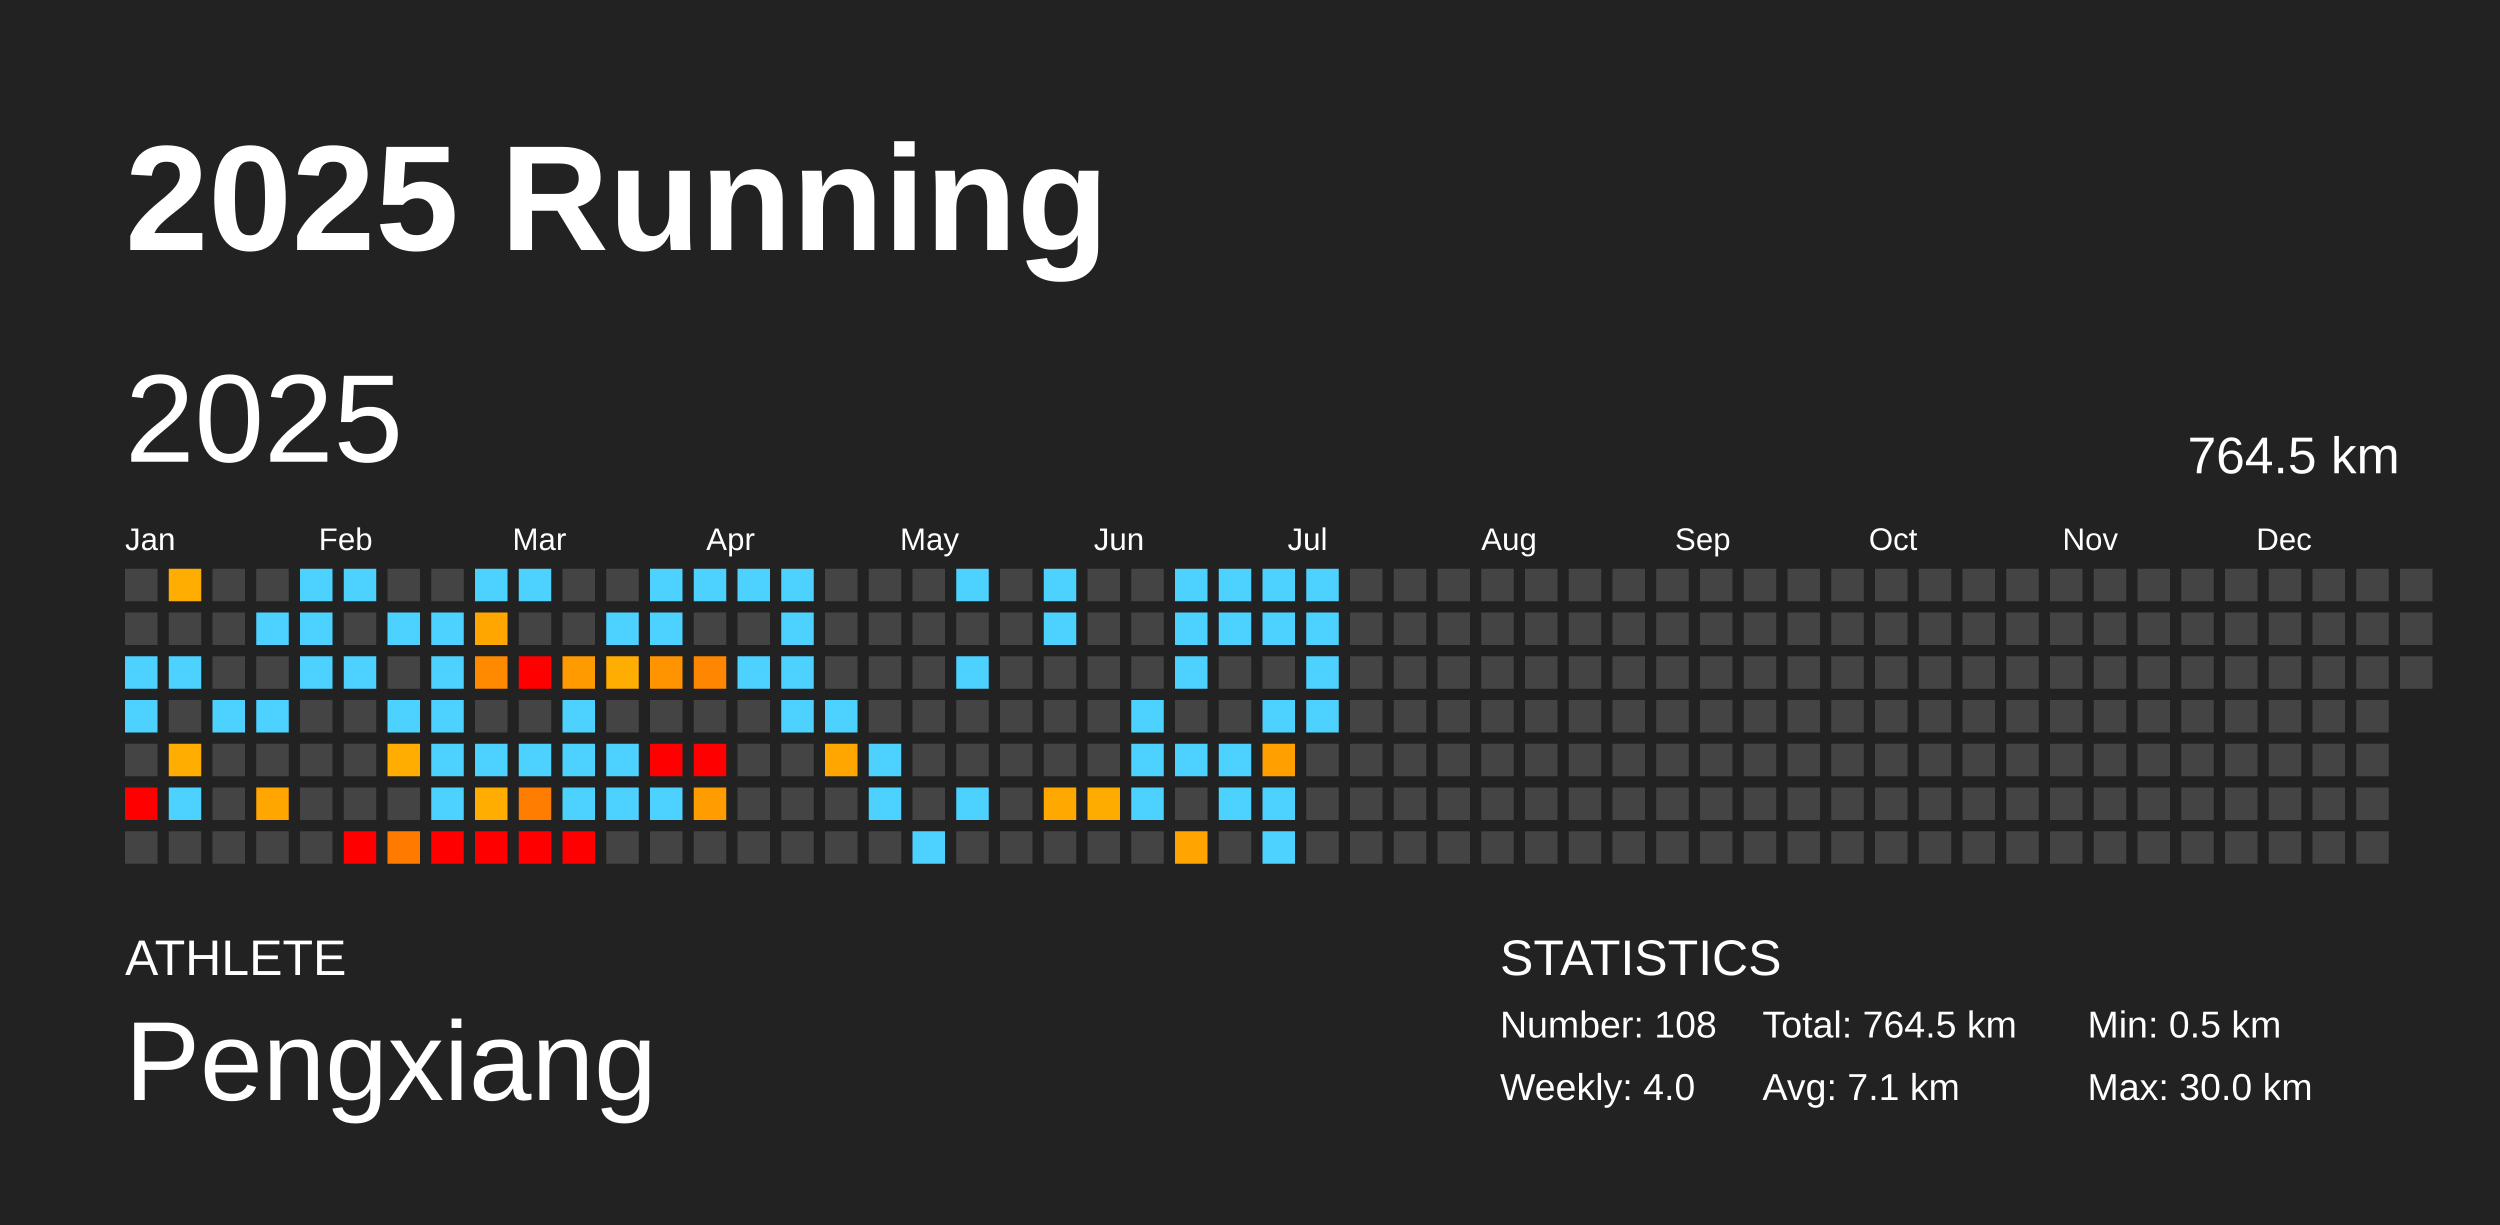
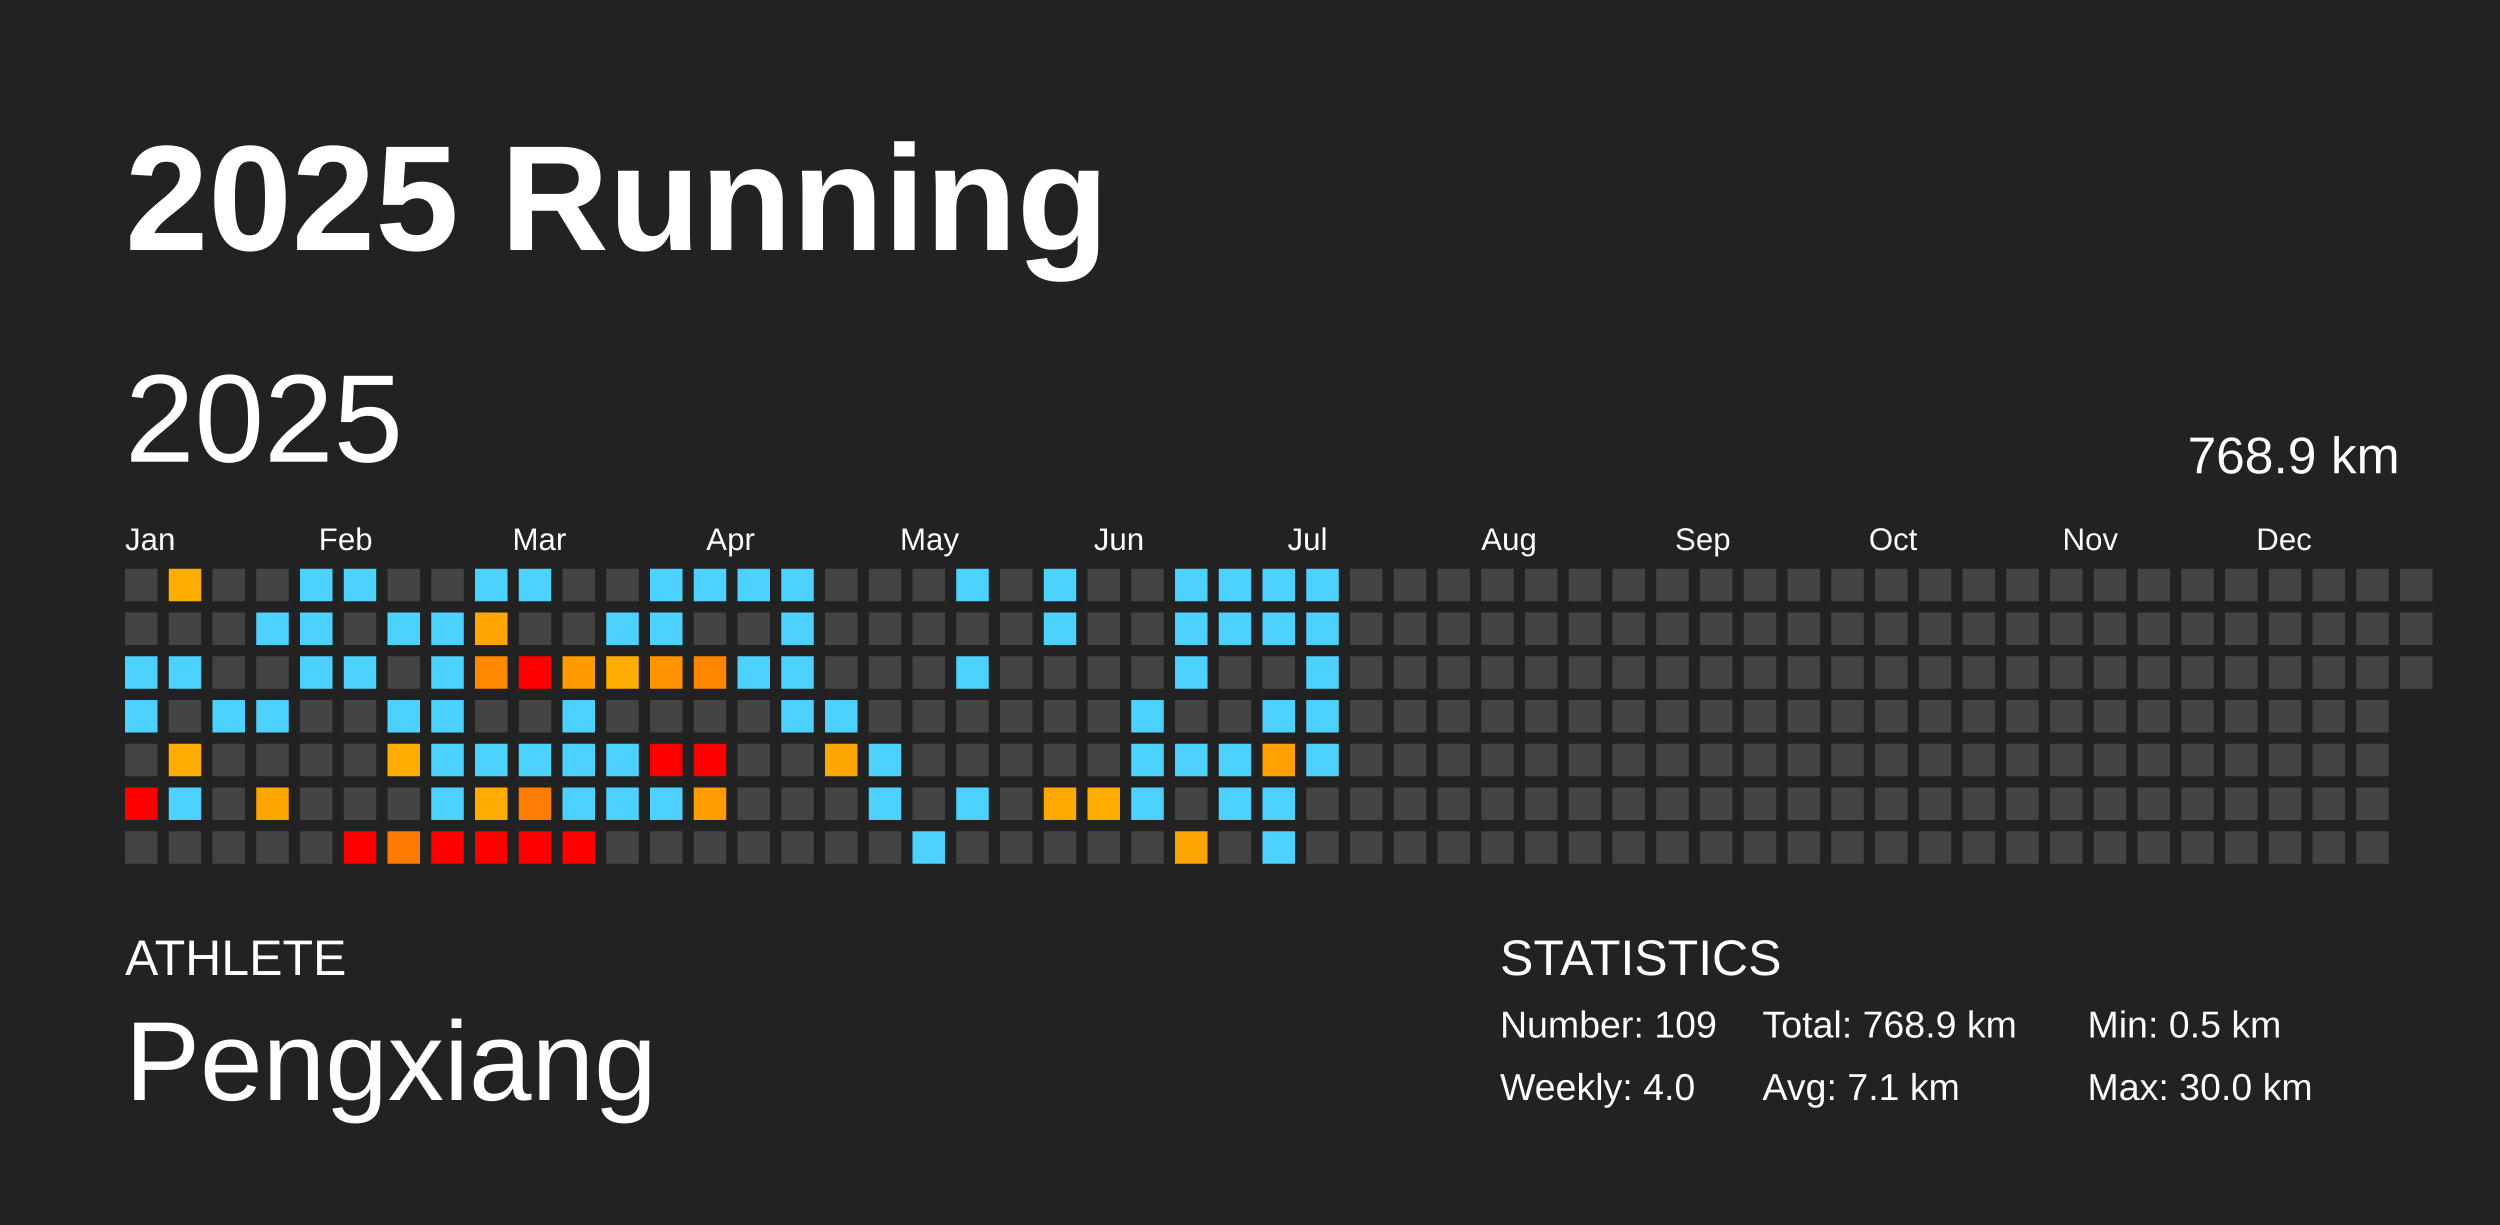
<svg xmlns="http://www.w3.org/2000/svg" baseProfile="full" height="98mm" version="1.1" viewBox="0,0,200,98" width="200mm">
  <defs />
  <rect fill="#222222" height="98" width="200" x="0" y="0" />
  <text fill="#FFFFFF" style="font-size:12px; font-family:Arial; font-weight:bold;" x="10" y="20">2025 Running</text>
  <text fill="#FFFFFF" style="font-size:4px; font-family:Arial" x="10" y="78">ATHLETE</text>
  <text fill="#FFFFFF" style="font-size:9px; font-family:Arial" x="10" y="88">Pengxiang</text>
  <text fill="#FFFFFF" style="font-size:4px; font-family:Arial" x="120" y="78">STATISTICS</text>
-   <text fill="#FFFFFF" style="font-size:3px; font-family:Arial" x="120" y="83">Number: 108</text>
+   <text fill="#FFFFFF" style="font-size:3px; font-family:Arial" x="120" y="83">Number: 109</text>
  <text fill="#FFFFFF" style="font-size:3px; font-family:Arial" x="120" y="88">Weekly: 4.0</text>
-   <text fill="#FFFFFF" style="font-size:3px; font-family:Arial" x="141" y="83">Total: 764.5 km</text>
+   <text fill="#FFFFFF" style="font-size:3px; font-family:Arial" x="141" y="83">Total: 768.9 km</text>
  <text fill="#FFFFFF" style="font-size:3px; font-family:Arial" x="141" y="88">Avg: 7.1 km</text>
  <text fill="#FFFFFF" style="font-size:3px; font-family:Arial" x="167" y="83">Min: 0.5 km</text>
  <text fill="#FFFFFF" style="font-size:3px; font-family:Arial" x="167" y="88">Max: 30.0 km</text>
  <text dominant-baseline="hanging" fill="#FFFFFF" style="font-size:10.0px; font-family:Arial;" x="10" y="30">2025</text>
-   <text dominant-baseline="hanging" fill="#FFFFFF" style="font-size:4.125px; font-family:Arial;" x="175" y="35">764.5 km</text>
+   <text dominant-baseline="hanging" fill="#FFFFFF" style="font-size:4.125px; font-family:Arial;" x="175" y="35">768.9 km</text>
  <text fill="#FFFFFF" style="font-size:2.5px; font-family:Arial" x="10.0" y="44">Jan</text>
  <text fill="#FFFFFF" style="font-size:2.5px; font-family:Arial" x="25.5" y="44">Feb</text>
  <text fill="#FFFFFF" style="font-size:2.5px; font-family:Arial" x="41.0" y="44">Mar</text>
  <text fill="#FFFFFF" style="font-size:2.5px; font-family:Arial" x="56.5" y="44">Apr</text>
  <text fill="#FFFFFF" style="font-size:2.5px; font-family:Arial" x="72.0" y="44">May</text>
  <text fill="#FFFFFF" style="font-size:2.5px; font-family:Arial" x="87.5" y="44">Jun</text>
  <text fill="#FFFFFF" style="font-size:2.5px; font-family:Arial" x="103.0" y="44">Jul</text>
  <text fill="#FFFFFF" style="font-size:2.5px; font-family:Arial" x="118.5" y="44">Aug</text>
  <text fill="#FFFFFF" style="font-size:2.5px; font-family:Arial" x="134.0" y="44">Sep</text>
  <text fill="#FFFFFF" style="font-size:2.5px; font-family:Arial" x="149.5" y="44">Oct</text>
  <text fill="#FFFFFF" style="font-size:2.5px; font-family:Arial" x="165.0" y="44">Nov</text>
  <text fill="#FFFFFF" style="font-size:2.5px; font-family:Arial" x="180.5" y="44">Dec</text>
  <rect fill="#444444" height="2.6" width="2.6" x="10.0" y="45.5" />
  <rect fill="#444444" height="2.6" width="2.6" x="10.0" y="49.0" />
  <rect fill="#4dd2ff" height="2.6" width="2.6" x="10.0" y="52.5" />
  <rect fill="#4dd2ff" height="2.6" width="2.6" x="10.0" y="56.0" />
  <rect fill="#444444" height="2.6" width="2.6" x="10.0" y="59.5" />
  <rect fill="red" height="2.6" width="2.6" x="10.0" y="63.0" />
  <rect fill="#444444" height="2.6" width="2.6" x="10.0" y="66.5" />
  <rect fill="#ffad00" height="2.6" width="2.6" x="13.5" y="45.5" />
  <rect fill="#444444" height="2.6" width="2.6" x="13.5" y="49.0" />
  <rect fill="#4dd2ff" height="2.6" width="2.6" x="13.5" y="52.5" />
  <rect fill="#444444" height="2.6" width="2.6" x="13.5" y="56.0" />
  <rect fill="#ffad00" height="2.6" width="2.6" x="13.5" y="59.5" />
  <rect fill="#4dd2ff" height="2.6" width="2.6" x="13.5" y="63.0" />
  <rect fill="#444444" height="2.6" width="2.6" x="13.5" y="66.5" />
  <rect fill="#444444" height="2.6" width="2.6" x="17.0" y="45.5" />
  <rect fill="#444444" height="2.6" width="2.6" x="17.0" y="49.0" />
  <rect fill="#444444" height="2.6" width="2.6" x="17.0" y="52.5" />
  <rect fill="#4dd2ff" height="2.6" width="2.6" x="17.0" y="56.0" />
  <rect fill="#444444" height="2.6" width="2.6" x="17.0" y="59.5" />
  <rect fill="#444444" height="2.6" width="2.6" x="17.0" y="63.0" />
  <rect fill="#444444" height="2.6" width="2.6" x="17.0" y="66.5" />
  <rect fill="#444444" height="2.6" width="2.6" x="20.5" y="45.5" />
  <rect fill="#4dd2ff" height="2.6" width="2.6" x="20.5" y="49.0" />
  <rect fill="#444444" height="2.6" width="2.6" x="20.5" y="52.5" />
  <rect fill="#4dd2ff" height="2.6" width="2.6" x="20.5" y="56.0" />
  <rect fill="#444444" height="2.6" width="2.6" x="20.5" y="59.5" />
  <rect fill="#ffa600" height="2.6" width="2.6" x="20.5" y="63.0" />
  <rect fill="#444444" height="2.6" width="2.6" x="20.5" y="66.5" />
  <rect fill="#4dd2ff" height="2.6" width="2.6" x="24.0" y="45.5" />
  <rect fill="#4dd2ff" height="2.6" width="2.6" x="24.0" y="49.0" />
  <rect fill="#4dd2ff" height="2.6" width="2.6" x="24.0" y="52.5" />
  <rect fill="#444444" height="2.6" width="2.6" x="24.0" y="56.0" />
  <rect fill="#444444" height="2.6" width="2.6" x="24.0" y="59.5" />
  <rect fill="#444444" height="2.6" width="2.6" x="24.0" y="63.0" />
  <rect fill="#444444" height="2.6" width="2.6" x="24.0" y="66.5" />
  <rect fill="#4dd2ff" height="2.6" width="2.6" x="27.5" y="45.5" />
  <rect fill="#444444" height="2.6" width="2.6" x="27.5" y="49.0" />
  <rect fill="#4dd2ff" height="2.6" width="2.6" x="27.5" y="52.5" />
  <rect fill="#444444" height="2.6" width="2.6" x="27.5" y="56.0" />
  <rect fill="#444444" height="2.6" width="2.6" x="27.5" y="59.5" />
  <rect fill="#444444" height="2.6" width="2.6" x="27.5" y="63.0" />
  <rect fill="red" height="2.6" width="2.6" x="27.5" y="66.5" />
  <rect fill="#444444" height="2.6" width="2.6" x="31.0" y="45.5" />
  <rect fill="#4dd2ff" height="2.6" width="2.6" x="31.0" y="49.0" />
  <rect fill="#444444" height="2.6" width="2.6" x="31.0" y="52.5" />
  <rect fill="#4dd2ff" height="2.6" width="2.6" x="31.0" y="56.0" />
  <rect fill="#ffad00" height="2.6" width="2.6" x="31.0" y="59.5" />
  <rect fill="#444444" height="2.6" width="2.6" x="31.0" y="63.0" />
  <rect fill="#ff7b00" height="2.6" width="2.6" x="31.0" y="66.5" />
  <rect fill="#444444" height="2.6" width="2.6" x="34.5" y="45.5" />
  <rect fill="#4dd2ff" height="2.6" width="2.6" x="34.5" y="49.0" />
  <rect fill="#4dd2ff" height="2.6" width="2.6" x="34.5" y="52.5" />
  <rect fill="#4dd2ff" height="2.6" width="2.6" x="34.5" y="56.0" />
  <rect fill="#4dd2ff" height="2.6" width="2.6" x="34.5" y="59.5" />
  <rect fill="#4dd2ff" height="2.6" width="2.6" x="34.5" y="63.0" />
  <rect fill="red" height="2.6" width="2.6" x="34.5" y="66.5" />
  <rect fill="#4dd2ff" height="2.6" width="2.6" x="38.0" y="45.5" />
  <rect fill="#ffa700" height="2.6" width="2.6" x="38.0" y="49.0" />
  <rect fill="#ff8a00" height="2.6" width="2.6" x="38.0" y="52.5" />
  <rect fill="#444444" height="2.6" width="2.6" x="38.0" y="56.0" />
  <rect fill="#4dd2ff" height="2.6" width="2.6" x="38.0" y="59.5" />
  <rect fill="#ffad00" height="2.6" width="2.6" x="38.0" y="63.0" />
  <rect fill="red" height="2.6" width="2.6" x="38.0" y="66.5" />
  <rect fill="#4dd2ff" height="2.6" width="2.6" x="41.5" y="45.5" />
  <rect fill="#444444" height="2.6" width="2.6" x="41.5" y="49.0" />
  <rect fill="red" height="2.6" width="2.6" x="41.5" y="52.5" />
  <rect fill="#444444" height="2.6" width="2.6" x="41.5" y="56.0" />
  <rect fill="#4dd2ff" height="2.6" width="2.6" x="41.5" y="59.5" />
  <rect fill="#ff7d00" height="2.6" width="2.6" x="41.5" y="63.0" />
  <rect fill="red" height="2.6" width="2.6" x="41.5" y="66.5" />
  <rect fill="#444444" height="2.6" width="2.6" x="45.0" y="45.5" />
  <rect fill="#444444" height="2.6" width="2.6" x="45.0" y="49.0" />
  <rect fill="#ff9a00" height="2.6" width="2.6" x="45.0" y="52.5" />
  <rect fill="#4dd2ff" height="2.6" width="2.6" x="45.0" y="56.0" />
  <rect fill="#4dd2ff" height="2.6" width="2.6" x="45.0" y="59.5" />
  <rect fill="#4dd2ff" height="2.6" width="2.6" x="45.0" y="63.0" />
  <rect fill="red" height="2.6" width="2.6" x="45.0" y="66.5" />
  <rect fill="#444444" height="2.6" width="2.6" x="48.5" y="45.5" />
  <rect fill="#4dd2ff" height="2.6" width="2.6" x="48.5" y="49.0" />
  <rect fill="#ffad00" height="2.6" width="2.6" x="48.5" y="52.5" />
  <rect fill="#444444" height="2.6" width="2.6" x="48.5" y="56.0" />
  <rect fill="#4dd2ff" height="2.6" width="2.6" x="48.5" y="59.5" />
  <rect fill="#4dd2ff" height="2.6" width="2.6" x="48.5" y="63.0" />
  <rect fill="#444444" height="2.6" width="2.6" x="48.5" y="66.5" />
  <rect fill="#4dd2ff" height="2.6" width="2.6" x="52.0" y="45.5" />
  <rect fill="#4dd2ff" height="2.6" width="2.6" x="52.0" y="49.0" />
  <rect fill="#ff9400" height="2.6" width="2.6" x="52.0" y="52.5" />
  <rect fill="#444444" height="2.6" width="2.6" x="52.0" y="56.0" />
  <rect fill="red" height="2.6" width="2.6" x="52.0" y="59.5" />
  <rect fill="#4dd2ff" height="2.6" width="2.6" x="52.0" y="63.0" />
  <rect fill="#444444" height="2.6" width="2.6" x="52.0" y="66.5" />
  <rect fill="#4dd2ff" height="2.6" width="2.6" x="55.5" y="45.5" />
  <rect fill="#444444" height="2.6" width="2.6" x="55.5" y="49.0" />
  <rect fill="#ff8600" height="2.6" width="2.6" x="55.5" y="52.5" />
  <rect fill="#444444" height="2.6" width="2.6" x="55.5" y="56.0" />
  <rect fill="red" height="2.6" width="2.6" x="55.5" y="59.5" />
  <rect fill="#ff9c00" height="2.6" width="2.6" x="55.5" y="63.0" />
  <rect fill="#444444" height="2.6" width="2.6" x="55.5" y="66.5" />
  <rect fill="#4dd2ff" height="2.6" width="2.6" x="59.0" y="45.5" />
  <rect fill="#444444" height="2.6" width="2.6" x="59.0" y="49.0" />
  <rect fill="#4dd2ff" height="2.6" width="2.6" x="59.0" y="52.5" />
  <rect fill="#444444" height="2.6" width="2.6" x="59.0" y="56.0" />
  <rect fill="#444444" height="2.6" width="2.6" x="59.0" y="59.5" />
  <rect fill="#444444" height="2.6" width="2.6" x="59.0" y="63.0" />
  <rect fill="#444444" height="2.6" width="2.6" x="59.0" y="66.5" />
  <rect fill="#4dd2ff" height="2.6" width="2.6" x="62.5" y="45.5" />
  <rect fill="#4dd2ff" height="2.6" width="2.6" x="62.5" y="49.0" />
  <rect fill="#4dd2ff" height="2.6" width="2.6" x="62.5" y="52.5" />
  <rect fill="#4dd2ff" height="2.6" width="2.6" x="62.5" y="56.0" />
  <rect fill="#444444" height="2.6" width="2.6" x="62.5" y="59.5" />
  <rect fill="#444444" height="2.6" width="2.6" x="62.5" y="63.0" />
  <rect fill="#444444" height="2.6" width="2.6" x="62.5" y="66.5" />
  <rect fill="#444444" height="2.6" width="2.6" x="66.0" y="45.5" />
  <rect fill="#444444" height="2.6" width="2.6" x="66.0" y="49.0" />
  <rect fill="#444444" height="2.6" width="2.6" x="66.0" y="52.5" />
  <rect fill="#4dd2ff" height="2.6" width="2.6" x="66.0" y="56.0" />
  <rect fill="#ffa700" height="2.6" width="2.6" x="66.0" y="59.5" />
  <rect fill="#444444" height="2.6" width="2.6" x="66.0" y="63.0" />
  <rect fill="#444444" height="2.6" width="2.6" x="66.0" y="66.5" />
  <rect fill="#444444" height="2.6" width="2.6" x="69.5" y="45.5" />
  <rect fill="#444444" height="2.6" width="2.6" x="69.5" y="49.0" />
  <rect fill="#444444" height="2.6" width="2.6" x="69.5" y="52.5" />
  <rect fill="#444444" height="2.6" width="2.6" x="69.5" y="56.0" />
  <rect fill="#4dd2ff" height="2.6" width="2.6" x="69.5" y="59.5" />
  <rect fill="#4dd2ff" height="2.6" width="2.6" x="69.5" y="63.0" />
  <rect fill="#444444" height="2.6" width="2.6" x="69.5" y="66.5" />
  <rect fill="#444444" height="2.6" width="2.6" x="73.0" y="45.5" />
  <rect fill="#444444" height="2.6" width="2.6" x="73.0" y="49.0" />
  <rect fill="#444444" height="2.6" width="2.6" x="73.0" y="52.5" />
  <rect fill="#444444" height="2.6" width="2.6" x="73.0" y="56.0" />
  <rect fill="#444444" height="2.6" width="2.6" x="73.0" y="59.5" />
  <rect fill="#444444" height="2.6" width="2.6" x="73.0" y="63.0" />
  <rect fill="#4dd2ff" height="2.6" width="2.6" x="73.0" y="66.5" />
  <rect fill="#4dd2ff" height="2.6" width="2.6" x="76.5" y="45.5" />
  <rect fill="#444444" height="2.6" width="2.6" x="76.5" y="49.0" />
  <rect fill="#4dd2ff" height="2.6" width="2.6" x="76.5" y="52.5" />
  <rect fill="#444444" height="2.6" width="2.6" x="76.5" y="56.0" />
  <rect fill="#444444" height="2.6" width="2.6" x="76.5" y="59.5" />
  <rect fill="#4dd2ff" height="2.6" width="2.6" x="76.5" y="63.0" />
  <rect fill="#444444" height="2.6" width="2.6" x="76.5" y="66.5" />
  <rect fill="#444444" height="2.6" width="2.6" x="80.0" y="45.5" />
  <rect fill="#444444" height="2.6" width="2.6" x="80.0" y="49.0" />
  <rect fill="#444444" height="2.6" width="2.6" x="80.0" y="52.5" />
  <rect fill="#444444" height="2.6" width="2.6" x="80.0" y="56.0" />
  <rect fill="#444444" height="2.6" width="2.6" x="80.0" y="59.5" />
  <rect fill="#444444" height="2.6" width="2.6" x="80.0" y="63.0" />
  <rect fill="#444444" height="2.6" width="2.6" x="80.0" y="66.5" />
  <rect fill="#4dd2ff" height="2.6" width="2.6" x="83.5" y="45.5" />
  <rect fill="#4dd2ff" height="2.6" width="2.6" x="83.5" y="49.0" />
  <rect fill="#444444" height="2.6" width="2.6" x="83.5" y="52.5" />
  <rect fill="#444444" height="2.6" width="2.6" x="83.5" y="56.0" />
  <rect fill="#444444" height="2.6" width="2.6" x="83.5" y="59.5" />
  <rect fill="#ffa900" height="2.6" width="2.6" x="83.5" y="63.0" />
  <rect fill="#444444" height="2.6" width="2.6" x="83.5" y="66.5" />
  <rect fill="#444444" height="2.6" width="2.6" x="87.0" y="45.5" />
  <rect fill="#444444" height="2.6" width="2.6" x="87.0" y="49.0" />
  <rect fill="#444444" height="2.6" width="2.6" x="87.0" y="52.5" />
  <rect fill="#444444" height="2.6" width="2.6" x="87.0" y="56.0" />
  <rect fill="#444444" height="2.6" width="2.6" x="87.0" y="59.5" />
  <rect fill="#ffac00" height="2.6" width="2.6" x="87.0" y="63.0" />
  <rect fill="#444444" height="2.6" width="2.6" x="87.0" y="66.5" />
  <rect fill="#444444" height="2.6" width="2.6" x="90.5" y="45.5" />
  <rect fill="#444444" height="2.6" width="2.6" x="90.5" y="49.0" />
  <rect fill="#444444" height="2.6" width="2.6" x="90.5" y="52.5" />
  <rect fill="#4dd2ff" height="2.6" width="2.6" x="90.5" y="56.0" />
  <rect fill="#4dd2ff" height="2.6" width="2.6" x="90.5" y="59.5" />
  <rect fill="#4dd2ff" height="2.6" width="2.6" x="90.5" y="63.0" />
  <rect fill="#444444" height="2.6" width="2.6" x="90.5" y="66.5" />
  <rect fill="#4dd2ff" height="2.6" width="2.6" x="94.0" y="45.5" />
  <rect fill="#4dd2ff" height="2.6" width="2.6" x="94.0" y="49.0" />
  <rect fill="#4dd2ff" height="2.6" width="2.6" x="94.0" y="52.5" />
  <rect fill="#444444" height="2.6" width="2.6" x="94.0" y="56.0" />
  <rect fill="#4dd2ff" height="2.6" width="2.6" x="94.0" y="59.5" />
  <rect fill="#444444" height="2.6" width="2.6" x="94.0" y="63.0" />
  <rect fill="#ffa400" height="2.6" width="2.6" x="94.0" y="66.5" />
  <rect fill="#4dd2ff" height="2.6" width="2.6" x="97.5" y="45.5" />
  <rect fill="#4dd2ff" height="2.6" width="2.6" x="97.5" y="49.0" />
  <rect fill="#444444" height="2.6" width="2.6" x="97.5" y="52.5" />
  <rect fill="#444444" height="2.6" width="2.6" x="97.5" y="56.0" />
  <rect fill="#4dd2ff" height="2.6" width="2.6" x="97.5" y="59.5" />
  <rect fill="#4dd2ff" height="2.6" width="2.6" x="97.5" y="63.0" />
  <rect fill="#444444" height="2.6" width="2.6" x="97.5" y="66.5" />
  <rect fill="#4dd2ff" height="2.6" width="2.6" x="101.0" y="45.5" />
  <rect fill="#4dd2ff" height="2.6" width="2.6" x="101.0" y="49.0" />
  <rect fill="#444444" height="2.6" width="2.6" x="101.0" y="52.5" />
  <rect fill="#4dd2ff" height="2.6" width="2.6" x="101.0" y="56.0" />
  <rect fill="#ff9f00" height="2.6" width="2.6" x="101.0" y="59.5" />
  <rect fill="#4dd2ff" height="2.6" width="2.6" x="101.0" y="63.0" />
  <rect fill="#4dd2ff" height="2.6" width="2.6" x="101.0" y="66.5" />
  <rect fill="#4dd2ff" height="2.6" width="2.6" x="104.5" y="45.5" />
  <rect fill="#4dd2ff" height="2.6" width="2.6" x="104.5" y="49.0" />
  <rect fill="#4dd2ff" height="2.6" width="2.6" x="104.5" y="52.5" />
  <rect fill="#4dd2ff" height="2.6" width="2.6" x="104.5" y="56.0" />
-   <rect fill="#444444" height="2.6" width="2.6" x="104.5" y="59.5" />
+   <rect fill="#4dd2ff" height="2.6" width="2.6" x="104.5" y="59.5" />
  <rect fill="#444444" height="2.6" width="2.6" x="104.5" y="63.0" />
  <rect fill="#444444" height="2.6" width="2.6" x="104.5" y="66.5" />
  <rect fill="#444444" height="2.6" width="2.6" x="108.0" y="45.5" />
  <rect fill="#444444" height="2.6" width="2.6" x="108.0" y="49.0" />
  <rect fill="#444444" height="2.6" width="2.6" x="108.0" y="52.5" />
  <rect fill="#444444" height="2.6" width="2.6" x="108.0" y="56.0" />
  <rect fill="#444444" height="2.6" width="2.6" x="108.0" y="59.5" />
  <rect fill="#444444" height="2.6" width="2.6" x="108.0" y="63.0" />
  <rect fill="#444444" height="2.6" width="2.6" x="108.0" y="66.5" />
  <rect fill="#444444" height="2.6" width="2.6" x="111.5" y="45.5" />
  <rect fill="#444444" height="2.6" width="2.6" x="111.5" y="49.0" />
  <rect fill="#444444" height="2.6" width="2.6" x="111.5" y="52.5" />
  <rect fill="#444444" height="2.6" width="2.6" x="111.5" y="56.0" />
  <rect fill="#444444" height="2.6" width="2.6" x="111.5" y="59.5" />
  <rect fill="#444444" height="2.6" width="2.6" x="111.5" y="63.0" />
  <rect fill="#444444" height="2.6" width="2.6" x="111.5" y="66.5" />
  <rect fill="#444444" height="2.6" width="2.6" x="115.0" y="45.5" />
  <rect fill="#444444" height="2.6" width="2.6" x="115.0" y="49.0" />
  <rect fill="#444444" height="2.6" width="2.6" x="115.0" y="52.5" />
  <rect fill="#444444" height="2.6" width="2.6" x="115.0" y="56.0" />
  <rect fill="#444444" height="2.6" width="2.6" x="115.0" y="59.5" />
  <rect fill="#444444" height="2.6" width="2.6" x="115.0" y="63.0" />
  <rect fill="#444444" height="2.6" width="2.6" x="115.0" y="66.5" />
  <rect fill="#444444" height="2.6" width="2.6" x="118.5" y="45.5" />
  <rect fill="#444444" height="2.6" width="2.6" x="118.5" y="49.0" />
  <rect fill="#444444" height="2.6" width="2.6" x="118.5" y="52.5" />
  <rect fill="#444444" height="2.6" width="2.6" x="118.5" y="56.0" />
  <rect fill="#444444" height="2.6" width="2.6" x="118.5" y="59.5" />
  <rect fill="#444444" height="2.6" width="2.6" x="118.5" y="63.0" />
  <rect fill="#444444" height="2.6" width="2.6" x="118.5" y="66.5" />
  <rect fill="#444444" height="2.6" width="2.6" x="122.0" y="45.5" />
  <rect fill="#444444" height="2.6" width="2.6" x="122.0" y="49.0" />
  <rect fill="#444444" height="2.6" width="2.6" x="122.0" y="52.5" />
  <rect fill="#444444" height="2.6" width="2.6" x="122.0" y="56.0" />
  <rect fill="#444444" height="2.6" width="2.6" x="122.0" y="59.5" />
  <rect fill="#444444" height="2.6" width="2.6" x="122.0" y="63.0" />
  <rect fill="#444444" height="2.6" width="2.6" x="122.0" y="66.5" />
  <rect fill="#444444" height="2.6" width="2.6" x="125.5" y="45.5" />
  <rect fill="#444444" height="2.6" width="2.6" x="125.5" y="49.0" />
  <rect fill="#444444" height="2.6" width="2.6" x="125.5" y="52.5" />
  <rect fill="#444444" height="2.6" width="2.6" x="125.5" y="56.0" />
  <rect fill="#444444" height="2.6" width="2.6" x="125.5" y="59.5" />
  <rect fill="#444444" height="2.6" width="2.6" x="125.5" y="63.0" />
  <rect fill="#444444" height="2.6" width="2.6" x="125.5" y="66.5" />
  <rect fill="#444444" height="2.6" width="2.6" x="129.0" y="45.5" />
  <rect fill="#444444" height="2.6" width="2.6" x="129.0" y="49.0" />
  <rect fill="#444444" height="2.6" width="2.6" x="129.0" y="52.5" />
  <rect fill="#444444" height="2.6" width="2.6" x="129.0" y="56.0" />
  <rect fill="#444444" height="2.6" width="2.6" x="129.0" y="59.5" />
  <rect fill="#444444" height="2.6" width="2.6" x="129.0" y="63.0" />
  <rect fill="#444444" height="2.6" width="2.6" x="129.0" y="66.5" />
  <rect fill="#444444" height="2.6" width="2.6" x="132.5" y="45.5" />
  <rect fill="#444444" height="2.6" width="2.6" x="132.5" y="49.0" />
  <rect fill="#444444" height="2.6" width="2.6" x="132.5" y="52.5" />
  <rect fill="#444444" height="2.6" width="2.6" x="132.5" y="56.0" />
  <rect fill="#444444" height="2.6" width="2.6" x="132.5" y="59.5" />
  <rect fill="#444444" height="2.6" width="2.6" x="132.5" y="63.0" />
  <rect fill="#444444" height="2.6" width="2.6" x="132.5" y="66.5" />
  <rect fill="#444444" height="2.6" width="2.6" x="136.0" y="45.5" />
  <rect fill="#444444" height="2.6" width="2.6" x="136.0" y="49.0" />
  <rect fill="#444444" height="2.6" width="2.6" x="136.0" y="52.5" />
  <rect fill="#444444" height="2.6" width="2.6" x="136.0" y="56.0" />
  <rect fill="#444444" height="2.6" width="2.6" x="136.0" y="59.5" />
  <rect fill="#444444" height="2.6" width="2.6" x="136.0" y="63.0" />
  <rect fill="#444444" height="2.6" width="2.6" x="136.0" y="66.5" />
  <rect fill="#444444" height="2.6" width="2.6" x="139.5" y="45.5" />
  <rect fill="#444444" height="2.6" width="2.6" x="139.5" y="49.0" />
  <rect fill="#444444" height="2.6" width="2.6" x="139.5" y="52.5" />
  <rect fill="#444444" height="2.6" width="2.6" x="139.5" y="56.0" />
  <rect fill="#444444" height="2.6" width="2.6" x="139.5" y="59.5" />
  <rect fill="#444444" height="2.6" width="2.6" x="139.5" y="63.0" />
  <rect fill="#444444" height="2.6" width="2.6" x="139.5" y="66.5" />
  <rect fill="#444444" height="2.6" width="2.6" x="143.0" y="45.5" />
  <rect fill="#444444" height="2.6" width="2.6" x="143.0" y="49.0" />
  <rect fill="#444444" height="2.6" width="2.6" x="143.0" y="52.5" />
  <rect fill="#444444" height="2.6" width="2.6" x="143.0" y="56.0" />
  <rect fill="#444444" height="2.6" width="2.6" x="143.0" y="59.5" />
  <rect fill="#444444" height="2.6" width="2.6" x="143.0" y="63.0" />
  <rect fill="#444444" height="2.6" width="2.6" x="143.0" y="66.5" />
  <rect fill="#444444" height="2.6" width="2.6" x="146.5" y="45.5" />
  <rect fill="#444444" height="2.6" width="2.6" x="146.5" y="49.0" />
  <rect fill="#444444" height="2.6" width="2.6" x="146.5" y="52.5" />
  <rect fill="#444444" height="2.6" width="2.6" x="146.5" y="56.0" />
  <rect fill="#444444" height="2.6" width="2.6" x="146.5" y="59.5" />
  <rect fill="#444444" height="2.6" width="2.6" x="146.5" y="63.0" />
  <rect fill="#444444" height="2.6" width="2.6" x="146.5" y="66.5" />
  <rect fill="#444444" height="2.6" width="2.6" x="150.0" y="45.5" />
  <rect fill="#444444" height="2.6" width="2.6" x="150.0" y="49.0" />
  <rect fill="#444444" height="2.6" width="2.6" x="150.0" y="52.5" />
  <rect fill="#444444" height="2.6" width="2.6" x="150.0" y="56.0" />
  <rect fill="#444444" height="2.6" width="2.6" x="150.0" y="59.5" />
  <rect fill="#444444" height="2.6" width="2.6" x="150.0" y="63.0" />
  <rect fill="#444444" height="2.6" width="2.6" x="150.0" y="66.5" />
  <rect fill="#444444" height="2.6" width="2.6" x="153.5" y="45.5" />
  <rect fill="#444444" height="2.6" width="2.6" x="153.5" y="49.0" />
  <rect fill="#444444" height="2.6" width="2.6" x="153.5" y="52.5" />
  <rect fill="#444444" height="2.6" width="2.6" x="153.5" y="56.0" />
  <rect fill="#444444" height="2.6" width="2.6" x="153.5" y="59.5" />
  <rect fill="#444444" height="2.6" width="2.6" x="153.5" y="63.0" />
  <rect fill="#444444" height="2.6" width="2.6" x="153.5" y="66.5" />
  <rect fill="#444444" height="2.6" width="2.6" x="157.0" y="45.5" />
  <rect fill="#444444" height="2.6" width="2.6" x="157.0" y="49.0" />
  <rect fill="#444444" height="2.6" width="2.6" x="157.0" y="52.5" />
  <rect fill="#444444" height="2.6" width="2.6" x="157.0" y="56.0" />
  <rect fill="#444444" height="2.6" width="2.6" x="157.0" y="59.5" />
  <rect fill="#444444" height="2.6" width="2.6" x="157.0" y="63.0" />
  <rect fill="#444444" height="2.6" width="2.6" x="157.0" y="66.5" />
  <rect fill="#444444" height="2.6" width="2.6" x="160.5" y="45.5" />
  <rect fill="#444444" height="2.6" width="2.6" x="160.5" y="49.0" />
  <rect fill="#444444" height="2.6" width="2.6" x="160.5" y="52.5" />
  <rect fill="#444444" height="2.6" width="2.6" x="160.5" y="56.0" />
  <rect fill="#444444" height="2.6" width="2.6" x="160.5" y="59.5" />
  <rect fill="#444444" height="2.6" width="2.6" x="160.5" y="63.0" />
  <rect fill="#444444" height="2.6" width="2.6" x="160.5" y="66.5" />
  <rect fill="#444444" height="2.6" width="2.6" x="164.0" y="45.5" />
  <rect fill="#444444" height="2.6" width="2.6" x="164.0" y="49.0" />
  <rect fill="#444444" height="2.6" width="2.6" x="164.0" y="52.5" />
  <rect fill="#444444" height="2.6" width="2.6" x="164.0" y="56.0" />
  <rect fill="#444444" height="2.6" width="2.6" x="164.0" y="59.5" />
  <rect fill="#444444" height="2.6" width="2.6" x="164.0" y="63.0" />
  <rect fill="#444444" height="2.6" width="2.6" x="164.0" y="66.5" />
  <rect fill="#444444" height="2.6" width="2.6" x="167.5" y="45.5" />
  <rect fill="#444444" height="2.6" width="2.6" x="167.5" y="49.0" />
  <rect fill="#444444" height="2.6" width="2.6" x="167.5" y="52.5" />
  <rect fill="#444444" height="2.6" width="2.6" x="167.5" y="56.0" />
  <rect fill="#444444" height="2.6" width="2.6" x="167.5" y="59.5" />
  <rect fill="#444444" height="2.6" width="2.6" x="167.5" y="63.0" />
  <rect fill="#444444" height="2.6" width="2.6" x="167.5" y="66.5" />
  <rect fill="#444444" height="2.6" width="2.6" x="171.0" y="45.5" />
  <rect fill="#444444" height="2.6" width="2.6" x="171.0" y="49.0" />
  <rect fill="#444444" height="2.6" width="2.6" x="171.0" y="52.5" />
  <rect fill="#444444" height="2.6" width="2.6" x="171.0" y="56.0" />
  <rect fill="#444444" height="2.6" width="2.6" x="171.0" y="59.5" />
  <rect fill="#444444" height="2.6" width="2.6" x="171.0" y="63.0" />
  <rect fill="#444444" height="2.6" width="2.6" x="171.0" y="66.5" />
  <rect fill="#444444" height="2.6" width="2.6" x="174.5" y="45.5" />
  <rect fill="#444444" height="2.6" width="2.6" x="174.5" y="49.0" />
  <rect fill="#444444" height="2.6" width="2.6" x="174.5" y="52.5" />
  <rect fill="#444444" height="2.6" width="2.6" x="174.5" y="56.0" />
  <rect fill="#444444" height="2.6" width="2.6" x="174.5" y="59.5" />
  <rect fill="#444444" height="2.6" width="2.6" x="174.5" y="63.0" />
  <rect fill="#444444" height="2.6" width="2.6" x="174.5" y="66.5" />
  <rect fill="#444444" height="2.6" width="2.6" x="178.0" y="45.5" />
  <rect fill="#444444" height="2.6" width="2.6" x="178.0" y="49.0" />
  <rect fill="#444444" height="2.6" width="2.6" x="178.0" y="52.5" />
  <rect fill="#444444" height="2.6" width="2.6" x="178.0" y="56.0" />
  <rect fill="#444444" height="2.6" width="2.6" x="178.0" y="59.5" />
  <rect fill="#444444" height="2.6" width="2.6" x="178.0" y="63.0" />
  <rect fill="#444444" height="2.6" width="2.6" x="178.0" y="66.5" />
  <rect fill="#444444" height="2.6" width="2.6" x="181.5" y="45.5" />
  <rect fill="#444444" height="2.6" width="2.6" x="181.5" y="49.0" />
  <rect fill="#444444" height="2.6" width="2.6" x="181.5" y="52.5" />
  <rect fill="#444444" height="2.6" width="2.6" x="181.5" y="56.0" />
  <rect fill="#444444" height="2.6" width="2.6" x="181.5" y="59.5" />
  <rect fill="#444444" height="2.6" width="2.6" x="181.5" y="63.0" />
  <rect fill="#444444" height="2.6" width="2.6" x="181.5" y="66.5" />
  <rect fill="#444444" height="2.6" width="2.6" x="185.0" y="45.5" />
  <rect fill="#444444" height="2.6" width="2.6" x="185.0" y="49.0" />
  <rect fill="#444444" height="2.6" width="2.6" x="185.0" y="52.5" />
  <rect fill="#444444" height="2.6" width="2.6" x="185.0" y="56.0" />
  <rect fill="#444444" height="2.6" width="2.6" x="185.0" y="59.5" />
  <rect fill="#444444" height="2.6" width="2.6" x="185.0" y="63.0" />
  <rect fill="#444444" height="2.6" width="2.6" x="185.0" y="66.5" />
  <rect fill="#444444" height="2.6" width="2.6" x="188.5" y="45.5" />
  <rect fill="#444444" height="2.6" width="2.6" x="188.5" y="49.0" />
  <rect fill="#444444" height="2.6" width="2.6" x="188.5" y="52.5" />
  <rect fill="#444444" height="2.6" width="2.6" x="188.5" y="56.0" />
  <rect fill="#444444" height="2.6" width="2.6" x="188.5" y="59.5" />
  <rect fill="#444444" height="2.6" width="2.6" x="188.5" y="63.0" />
  <rect fill="#444444" height="2.6" width="2.6" x="188.5" y="66.5" />
  <rect fill="#444444" height="2.6" width="2.6" x="192.0" y="45.5" />
  <rect fill="#444444" height="2.6" width="2.6" x="192.0" y="49.0" />
  <rect fill="#444444" height="2.6" width="2.6" x="192.0" y="52.5" />
</svg>
